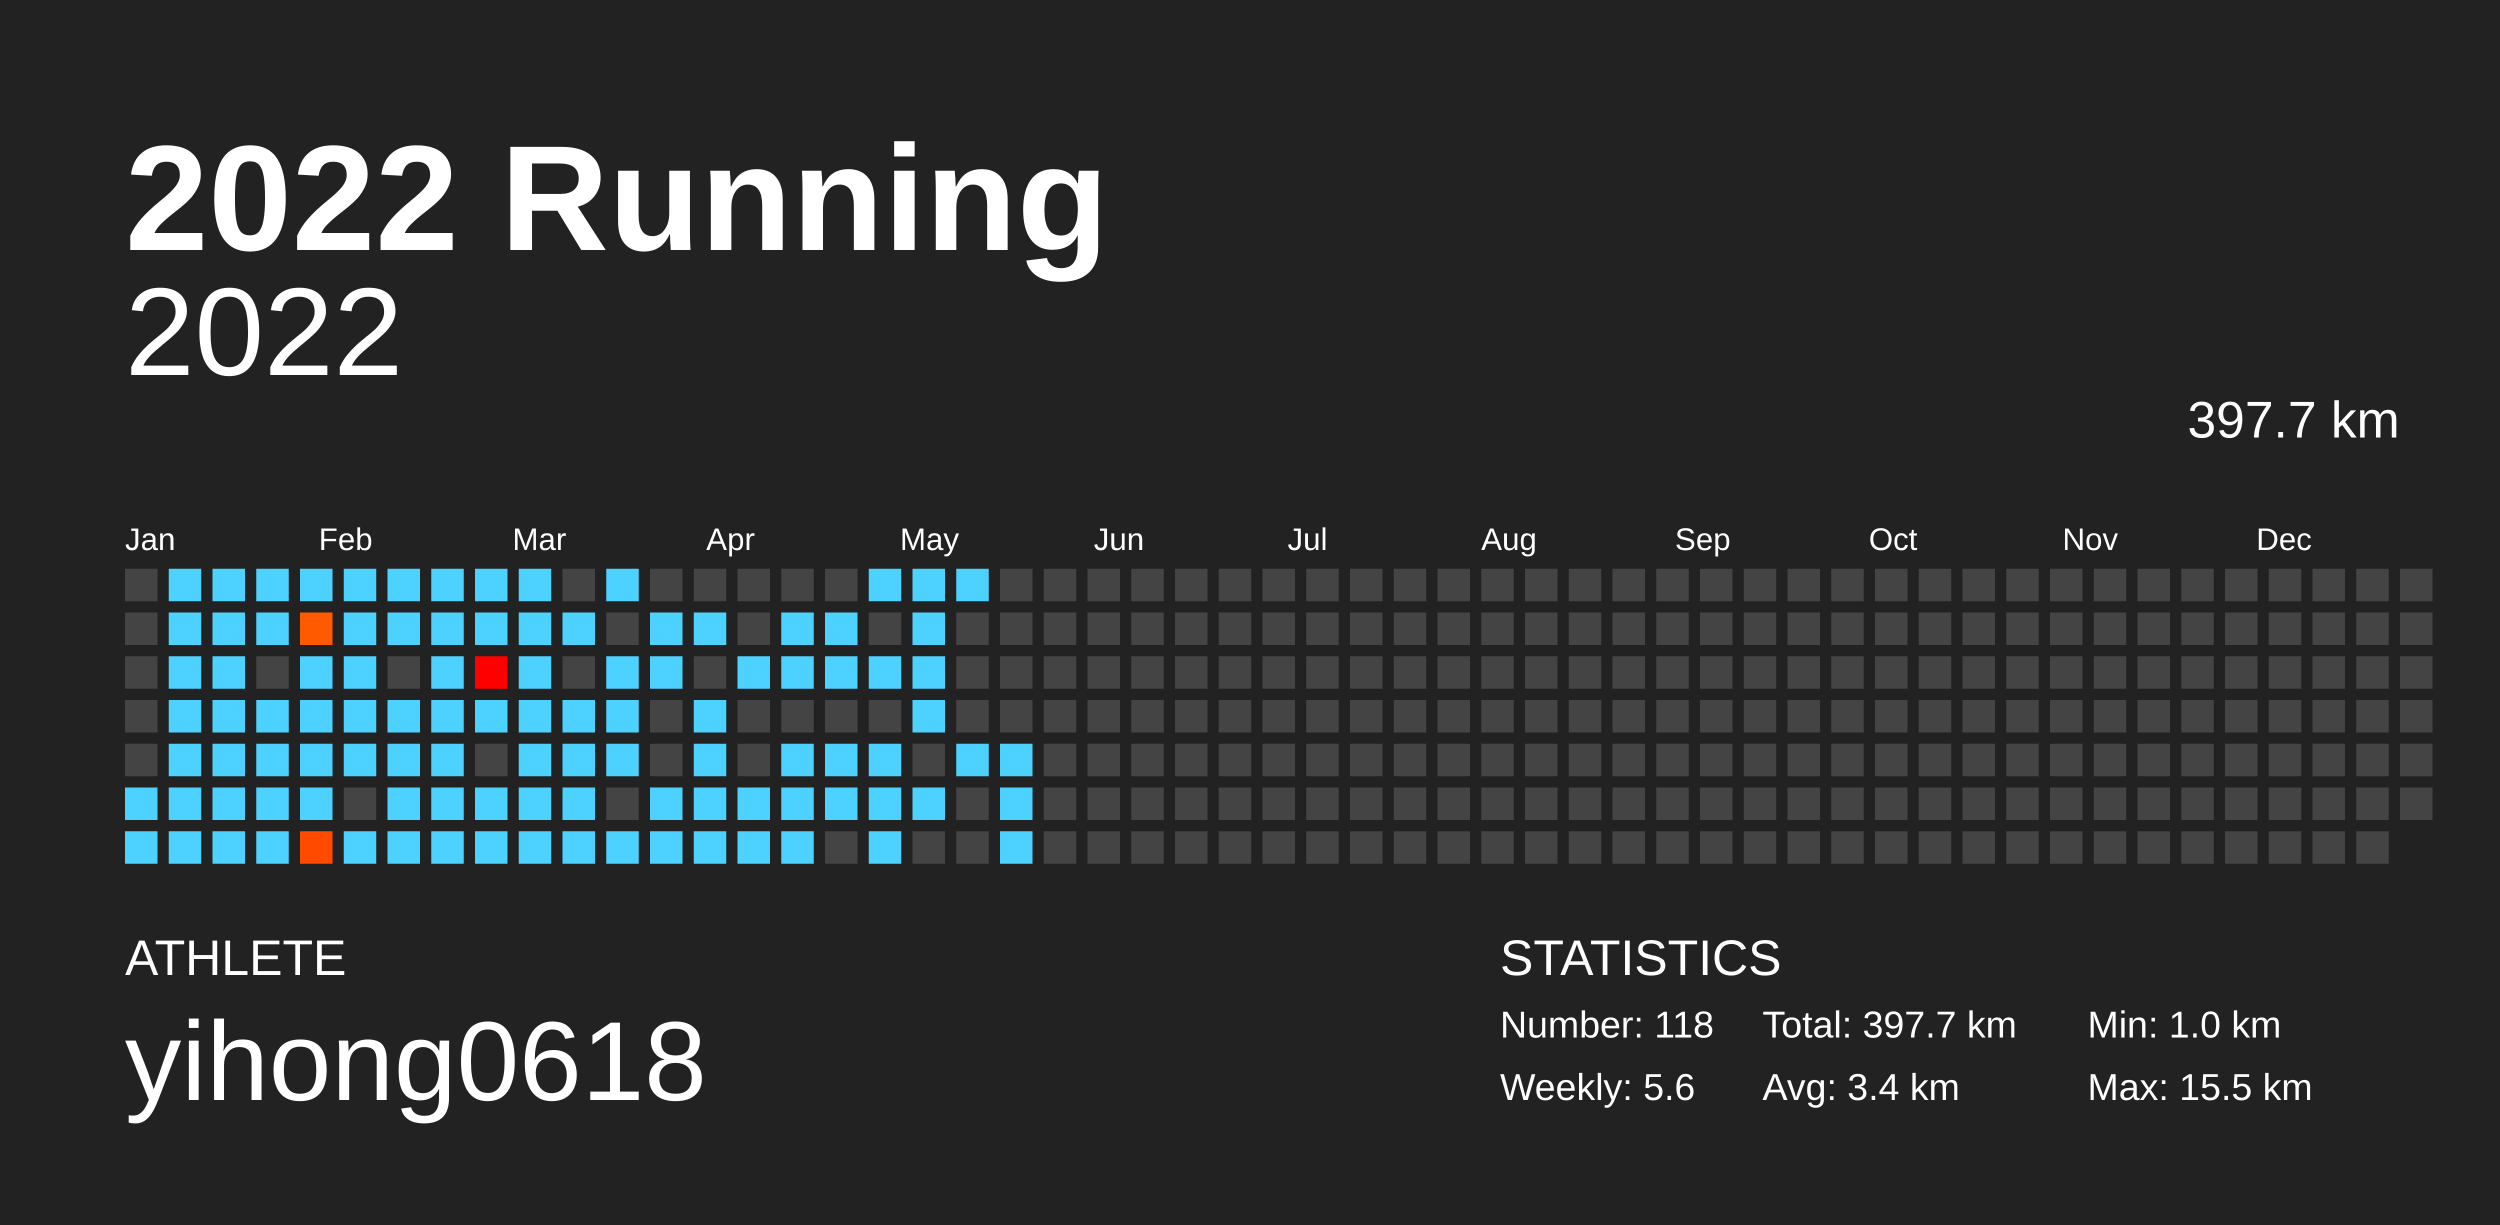
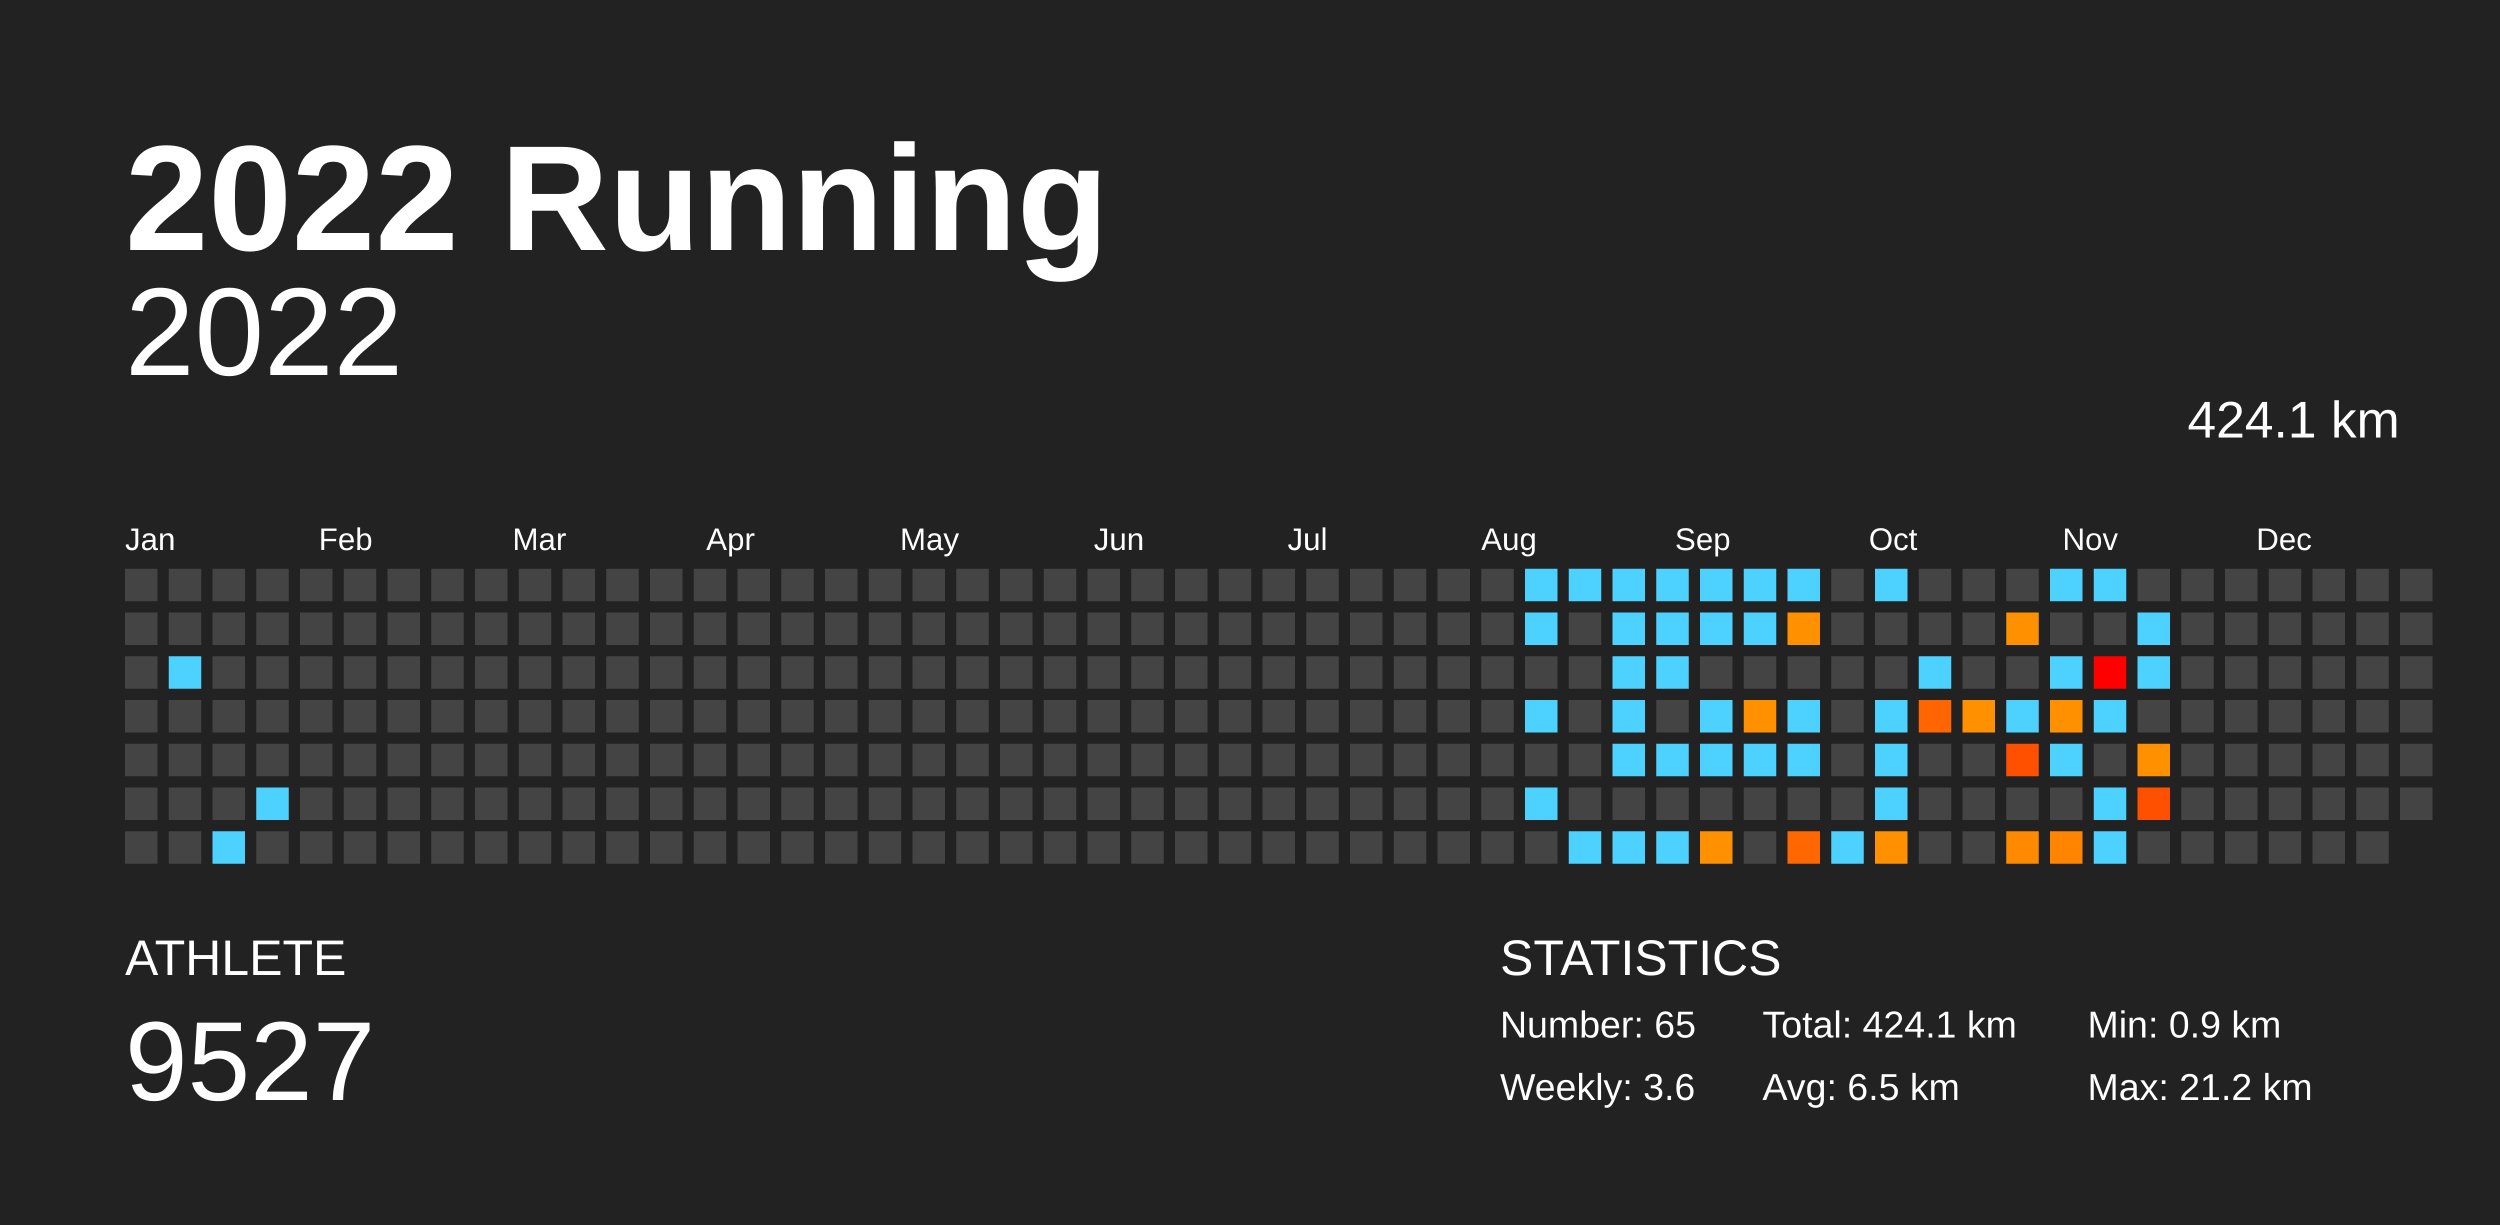
<svg xmlns="http://www.w3.org/2000/svg" baseProfile="full" height="98mm" version="1.1" viewBox="0,0,200,98" width="200mm">
  <defs />
  <rect fill="#222222" height="98" width="200" x="0" y="0" />
  <text fill="#FFFFFF" style="font-size:12px; font-family:Arial; font-weight:bold;" x="10" y="20">2022 Running</text>
  <text fill="#FFFFFF" style="font-size:4px; font-family:Arial" x="10" y="78">ATHLETE</text>
-   <text fill="#FFFFFF" style="font-size:9px; font-family:Arial" x="10" y="88">yihong0618</text>
+   <text fill="#FFFFFF" style="font-size:9px; font-family:Arial" x="10" y="88">9527</text>
  <text fill="#FFFFFF" style="font-size:4px; font-family:Arial" x="120" y="78">STATISTICS</text>
-   <text fill="#FFFFFF" style="font-size:3px; font-family:Arial" x="120" y="83">Number: 118</text>
-   <text fill="#FFFFFF" style="font-size:3px; font-family:Arial" x="120" y="88">Weekly: 5.6</text>
-   <text fill="#FFFFFF" style="font-size:3px; font-family:Arial" x="141" y="83">Total: 397.7 km</text>
-   <text fill="#FFFFFF" style="font-size:3px; font-family:Arial" x="141" y="88">Avg: 3.4 km</text>
-   <text fill="#FFFFFF" style="font-size:3px; font-family:Arial" x="167" y="83">Min: 1.0 km</text>
-   <text fill="#FFFFFF" style="font-size:3px; font-family:Arial" x="167" y="88">Max: 15.5 km</text>
+   <text fill="#FFFFFF" style="font-size:3px; font-family:Arial" x="120" y="83">Number: 65</text>
+   <text fill="#FFFFFF" style="font-size:3px; font-family:Arial" x="120" y="88">Weekly: 3.6</text>
+   <text fill="#FFFFFF" style="font-size:3px; font-family:Arial" x="141" y="83">Total: 424.1 km</text>
+   <text fill="#FFFFFF" style="font-size:3px; font-family:Arial" x="141" y="88">Avg: 6.5 km</text>
+   <text fill="#FFFFFF" style="font-size:3px; font-family:Arial" x="167" y="83">Min: 0.9 km</text>
+   <text fill="#FFFFFF" style="font-size:3px; font-family:Arial" x="167" y="88">Max: 21.2 km</text>
  <text alignment-baseline="hanging" fill="#FFFFFF" style="font-size:10.0px; font-family:Arial;" x="10" y="30">2022</text>
-   <text alignment-baseline="hanging" fill="#FFFFFF" style="font-size:4.125px; font-family:Arial;" x="175" y="35">397.7 km</text>
+   <text alignment-baseline="hanging" fill="#FFFFFF" style="font-size:4.125px; font-family:Arial;" x="175" y="35">424.1 km</text>
  <text fill="#FFFFFF" style="font-size:2.5px; font-family:Arial" x="10.0" y="44">Jan</text>
  <text fill="#FFFFFF" style="font-size:2.5px; font-family:Arial" x="25.5" y="44">Feb</text>
  <text fill="#FFFFFF" style="font-size:2.5px; font-family:Arial" x="41.0" y="44">Mar</text>
  <text fill="#FFFFFF" style="font-size:2.5px; font-family:Arial" x="56.5" y="44">Apr</text>
  <text fill="#FFFFFF" style="font-size:2.5px; font-family:Arial" x="72.0" y="44">May</text>
  <text fill="#FFFFFF" style="font-size:2.5px; font-family:Arial" x="87.5" y="44">Jun</text>
  <text fill="#FFFFFF" style="font-size:2.5px; font-family:Arial" x="103.0" y="44">Jul</text>
  <text fill="#FFFFFF" style="font-size:2.5px; font-family:Arial" x="118.5" y="44">Aug</text>
  <text fill="#FFFFFF" style="font-size:2.5px; font-family:Arial" x="134.0" y="44">Sep</text>
  <text fill="#FFFFFF" style="font-size:2.5px; font-family:Arial" x="149.5" y="44">Oct</text>
  <text fill="#FFFFFF" style="font-size:2.5px; font-family:Arial" x="165.0" y="44">Nov</text>
  <text fill="#FFFFFF" style="font-size:2.5px; font-family:Arial" x="180.5" y="44">Dec</text>
  <rect fill="#444444" height="2.6" width="2.6" x="10.0" y="45.5" />
  <rect fill="#444444" height="2.6" width="2.6" x="10.0" y="49.0" />
  <rect fill="#444444" height="2.6" width="2.6" x="10.0" y="52.5" />
  <rect fill="#444444" height="2.6" width="2.6" x="10.0" y="56.0" />
  <rect fill="#444444" height="2.6" width="2.6" x="10.0" y="59.5" />
-   <rect fill="#4dd2ff" height="2.6" width="2.6" x="10.0" y="63.0" />
-   <rect fill="#4dd2ff" height="2.6" width="2.6" x="10.0" y="66.5" />
-   <rect fill="#4dd2ff" height="2.6" width="2.6" x="13.5" y="45.5" />
-   <rect fill="#4dd2ff" height="2.6" width="2.6" x="13.5" y="49.0" />
+   <rect fill="#444444" height="2.6" width="2.6" x="10.0" y="63.0" />
+   <rect fill="#444444" height="2.6" width="2.6" x="10.0" y="66.5" />
+   <rect fill="#444444" height="2.6" width="2.6" x="13.5" y="45.5" />
+   <rect fill="#444444" height="2.6" width="2.6" x="13.5" y="49.0" />
  <rect fill="#4dd2ff" height="2.6" width="2.6" x="13.5" y="52.5" />
-   <rect fill="#4dd2ff" height="2.6" width="2.6" x="13.5" y="56.0" />
-   <rect fill="#4dd2ff" height="2.6" width="2.6" x="13.5" y="59.5" />
-   <rect fill="#4dd2ff" height="2.6" width="2.6" x="13.5" y="63.0" />
-   <rect fill="#4dd2ff" height="2.6" width="2.6" x="13.5" y="66.5" />
-   <rect fill="#4dd2ff" height="2.6" width="2.6" x="17.0" y="45.5" />
-   <rect fill="#4dd2ff" height="2.6" width="2.6" x="17.0" y="49.0" />
-   <rect fill="#4dd2ff" height="2.6" width="2.6" x="17.0" y="52.5" />
-   <rect fill="#4dd2ff" height="2.6" width="2.6" x="17.0" y="56.0" />
-   <rect fill="#4dd2ff" height="2.6" width="2.6" x="17.0" y="59.5" />
-   <rect fill="#4dd2ff" height="2.6" width="2.6" x="17.0" y="63.0" />
+   <rect fill="#444444" height="2.6" width="2.6" x="13.5" y="56.0" />
+   <rect fill="#444444" height="2.6" width="2.6" x="13.5" y="59.5" />
+   <rect fill="#444444" height="2.6" width="2.6" x="13.5" y="63.0" />
+   <rect fill="#444444" height="2.6" width="2.6" x="13.5" y="66.5" />
+   <rect fill="#444444" height="2.6" width="2.6" x="17.0" y="45.5" />
+   <rect fill="#444444" height="2.6" width="2.6" x="17.0" y="49.0" />
+   <rect fill="#444444" height="2.6" width="2.6" x="17.0" y="52.5" />
+   <rect fill="#444444" height="2.6" width="2.6" x="17.0" y="56.0" />
+   <rect fill="#444444" height="2.6" width="2.6" x="17.0" y="59.5" />
+   <rect fill="#444444" height="2.6" width="2.6" x="17.0" y="63.0" />
  <rect fill="#4dd2ff" height="2.6" width="2.6" x="17.0" y="66.5" />
-   <rect fill="#4dd2ff" height="2.6" width="2.6" x="20.5" y="45.5" />
-   <rect fill="#4dd2ff" height="2.6" width="2.6" x="20.5" y="49.0" />
+   <rect fill="#444444" height="2.6" width="2.6" x="20.5" y="45.5" />
+   <rect fill="#444444" height="2.6" width="2.6" x="20.5" y="49.0" />
  <rect fill="#444444" height="2.6" width="2.6" x="20.5" y="52.5" />
-   <rect fill="#4dd2ff" height="2.6" width="2.6" x="20.5" y="56.0" />
-   <rect fill="#4dd2ff" height="2.6" width="2.6" x="20.5" y="59.5" />
+   <rect fill="#444444" height="2.6" width="2.6" x="20.5" y="56.0" />
+   <rect fill="#444444" height="2.6" width="2.6" x="20.5" y="59.5" />
  <rect fill="#4dd2ff" height="2.6" width="2.6" x="20.5" y="63.0" />
-   <rect fill="#4dd2ff" height="2.6" width="2.6" x="20.5" y="66.5" />
-   <rect fill="#4dd2ff" height="2.6" width="2.6" x="24.0" y="45.5" />
-   <rect fill="#ff5a00" height="2.6" width="2.6" x="24.0" y="49.0" />
-   <rect fill="#4dd2ff" height="2.6" width="2.6" x="24.0" y="52.5" />
-   <rect fill="#4dd2ff" height="2.6" width="2.6" x="24.0" y="56.0" />
-   <rect fill="#4dd2ff" height="2.6" width="2.6" x="24.0" y="59.5" />
-   <rect fill="#4dd2ff" height="2.6" width="2.6" x="24.0" y="63.0" />
-   <rect fill="#ff4a00" height="2.6" width="2.6" x="24.0" y="66.5" />
-   <rect fill="#4dd2ff" height="2.6" width="2.6" x="27.5" y="45.5" />
-   <rect fill="#4dd2ff" height="2.6" width="2.6" x="27.5" y="49.0" />
-   <rect fill="#4dd2ff" height="2.6" width="2.6" x="27.5" y="52.5" />
-   <rect fill="#4dd2ff" height="2.6" width="2.6" x="27.5" y="56.0" />
-   <rect fill="#4dd2ff" height="2.6" width="2.6" x="27.5" y="59.5" />
+   <rect fill="#444444" height="2.6" width="2.6" x="20.5" y="66.5" />
+   <rect fill="#444444" height="2.6" width="2.6" x="24.0" y="45.5" />
+   <rect fill="#444444" height="2.6" width="2.6" x="24.0" y="49.0" />
+   <rect fill="#444444" height="2.6" width="2.6" x="24.0" y="52.5" />
+   <rect fill="#444444" height="2.6" width="2.6" x="24.0" y="56.0" />
+   <rect fill="#444444" height="2.6" width="2.6" x="24.0" y="59.5" />
+   <rect fill="#444444" height="2.6" width="2.6" x="24.0" y="63.0" />
+   <rect fill="#444444" height="2.6" width="2.6" x="24.0" y="66.5" />
+   <rect fill="#444444" height="2.6" width="2.6" x="27.5" y="45.5" />
+   <rect fill="#444444" height="2.6" width="2.6" x="27.5" y="49.0" />
+   <rect fill="#444444" height="2.6" width="2.6" x="27.5" y="52.5" />
+   <rect fill="#444444" height="2.6" width="2.6" x="27.5" y="56.0" />
+   <rect fill="#444444" height="2.6" width="2.6" x="27.5" y="59.5" />
  <rect fill="#444444" height="2.6" width="2.6" x="27.5" y="63.0" />
-   <rect fill="#4dd2ff" height="2.6" width="2.6" x="27.5" y="66.5" />
-   <rect fill="#4dd2ff" height="2.6" width="2.6" x="31.0" y="45.5" />
-   <rect fill="#4dd2ff" height="2.6" width="2.6" x="31.0" y="49.0" />
+   <rect fill="#444444" height="2.6" width="2.6" x="27.5" y="66.5" />
+   <rect fill="#444444" height="2.6" width="2.6" x="31.0" y="45.5" />
+   <rect fill="#444444" height="2.6" width="2.6" x="31.0" y="49.0" />
  <rect fill="#444444" height="2.6" width="2.6" x="31.0" y="52.5" />
-   <rect fill="#4dd2ff" height="2.6" width="2.6" x="31.0" y="56.0" />
-   <rect fill="#4dd2ff" height="2.6" width="2.6" x="31.0" y="59.5" />
-   <rect fill="#4dd2ff" height="2.6" width="2.6" x="31.0" y="63.0" />
-   <rect fill="#4dd2ff" height="2.6" width="2.6" x="31.0" y="66.5" />
-   <rect fill="#4dd2ff" height="2.6" width="2.6" x="34.5" y="45.5" />
-   <rect fill="#4dd2ff" height="2.6" width="2.6" x="34.5" y="49.0" />
-   <rect fill="#4dd2ff" height="2.6" width="2.6" x="34.5" y="52.5" />
-   <rect fill="#4dd2ff" height="2.6" width="2.6" x="34.5" y="56.0" />
-   <rect fill="#4dd2ff" height="2.6" width="2.6" x="34.5" y="59.5" />
-   <rect fill="#4dd2ff" height="2.6" width="2.6" x="34.5" y="63.0" />
-   <rect fill="#4dd2ff" height="2.6" width="2.6" x="34.5" y="66.5" />
-   <rect fill="#4dd2ff" height="2.6" width="2.6" x="38.0" y="45.5" />
-   <rect fill="#4dd2ff" height="2.6" width="2.6" x="38.0" y="49.0" />
-   <rect fill="#ff0000" height="2.6" width="2.6" x="38.0" y="52.5" />
-   <rect fill="#4dd2ff" height="2.6" width="2.6" x="38.0" y="56.0" />
+   <rect fill="#444444" height="2.6" width="2.6" x="31.0" y="56.0" />
+   <rect fill="#444444" height="2.6" width="2.6" x="31.0" y="59.5" />
+   <rect fill="#444444" height="2.6" width="2.6" x="31.0" y="63.0" />
+   <rect fill="#444444" height="2.6" width="2.6" x="31.0" y="66.5" />
+   <rect fill="#444444" height="2.6" width="2.6" x="34.5" y="45.5" />
+   <rect fill="#444444" height="2.6" width="2.6" x="34.5" y="49.0" />
+   <rect fill="#444444" height="2.6" width="2.6" x="34.5" y="52.5" />
+   <rect fill="#444444" height="2.6" width="2.6" x="34.5" y="56.0" />
+   <rect fill="#444444" height="2.6" width="2.6" x="34.5" y="59.5" />
+   <rect fill="#444444" height="2.6" width="2.6" x="34.5" y="63.0" />
+   <rect fill="#444444" height="2.6" width="2.6" x="34.5" y="66.5" />
+   <rect fill="#444444" height="2.6" width="2.6" x="38.0" y="45.5" />
+   <rect fill="#444444" height="2.6" width="2.6" x="38.0" y="49.0" />
+   <rect fill="#444444" height="2.6" width="2.6" x="38.0" y="52.5" />
+   <rect fill="#444444" height="2.6" width="2.6" x="38.0" y="56.0" />
  <rect fill="#444444" height="2.6" width="2.6" x="38.0" y="59.5" />
-   <rect fill="#4dd2ff" height="2.6" width="2.6" x="38.0" y="63.0" />
-   <rect fill="#4dd2ff" height="2.6" width="2.6" x="38.0" y="66.5" />
-   <rect fill="#4dd2ff" height="2.6" width="2.6" x="41.5" y="45.5" />
-   <rect fill="#4dd2ff" height="2.6" width="2.6" x="41.5" y="49.0" />
-   <rect fill="#4dd2ff" height="2.6" width="2.6" x="41.5" y="52.5" />
-   <rect fill="#4dd2ff" height="2.6" width="2.6" x="41.5" y="56.0" />
-   <rect fill="#4dd2ff" height="2.6" width="2.6" x="41.5" y="59.5" />
-   <rect fill="#4dd2ff" height="2.6" width="2.6" x="41.5" y="63.0" />
-   <rect fill="#4dd2ff" height="2.6" width="2.6" x="41.5" y="66.5" />
+   <rect fill="#444444" height="2.6" width="2.6" x="38.0" y="63.0" />
+   <rect fill="#444444" height="2.6" width="2.6" x="38.0" y="66.5" />
+   <rect fill="#444444" height="2.6" width="2.6" x="41.5" y="45.5" />
+   <rect fill="#444444" height="2.6" width="2.6" x="41.5" y="49.0" />
+   <rect fill="#444444" height="2.6" width="2.6" x="41.5" y="52.5" />
+   <rect fill="#444444" height="2.6" width="2.6" x="41.5" y="56.0" />
+   <rect fill="#444444" height="2.6" width="2.6" x="41.5" y="59.5" />
+   <rect fill="#444444" height="2.6" width="2.6" x="41.5" y="63.0" />
+   <rect fill="#444444" height="2.6" width="2.6" x="41.5" y="66.5" />
  <rect fill="#444444" height="2.6" width="2.6" x="45.0" y="45.5" />
-   <rect fill="#4dd2ff" height="2.6" width="2.6" x="45.0" y="49.0" />
+   <rect fill="#444444" height="2.6" width="2.6" x="45.0" y="49.0" />
  <rect fill="#444444" height="2.6" width="2.6" x="45.0" y="52.5" />
-   <rect fill="#4dd2ff" height="2.6" width="2.6" x="45.0" y="56.0" />
-   <rect fill="#4dd2ff" height="2.6" width="2.6" x="45.0" y="59.5" />
-   <rect fill="#4dd2ff" height="2.6" width="2.6" x="45.0" y="63.0" />
-   <rect fill="#4dd2ff" height="2.6" width="2.6" x="45.0" y="66.5" />
-   <rect fill="#4dd2ff" height="2.6" width="2.6" x="48.5" y="45.5" />
+   <rect fill="#444444" height="2.6" width="2.6" x="45.0" y="56.0" />
+   <rect fill="#444444" height="2.6" width="2.6" x="45.0" y="59.5" />
+   <rect fill="#444444" height="2.6" width="2.6" x="45.0" y="63.0" />
+   <rect fill="#444444" height="2.6" width="2.6" x="45.0" y="66.5" />
+   <rect fill="#444444" height="2.6" width="2.6" x="48.5" y="45.5" />
  <rect fill="#444444" height="2.6" width="2.6" x="48.5" y="49.0" />
-   <rect fill="#4dd2ff" height="2.6" width="2.6" x="48.5" y="52.5" />
-   <rect fill="#4dd2ff" height="2.6" width="2.6" x="48.5" y="56.0" />
-   <rect fill="#4dd2ff" height="2.6" width="2.6" x="48.5" y="59.5" />
+   <rect fill="#444444" height="2.6" width="2.6" x="48.5" y="52.5" />
+   <rect fill="#444444" height="2.6" width="2.6" x="48.5" y="56.0" />
+   <rect fill="#444444" height="2.6" width="2.6" x="48.5" y="59.5" />
  <rect fill="#444444" height="2.6" width="2.6" x="48.5" y="63.0" />
-   <rect fill="#4dd2ff" height="2.6" width="2.6" x="48.5" y="66.5" />
+   <rect fill="#444444" height="2.6" width="2.6" x="48.5" y="66.5" />
  <rect fill="#444444" height="2.6" width="2.6" x="52.0" y="45.5" />
-   <rect fill="#4dd2ff" height="2.6" width="2.6" x="52.0" y="49.0" />
-   <rect fill="#4dd2ff" height="2.6" width="2.6" x="52.0" y="52.5" />
+   <rect fill="#444444" height="2.6" width="2.6" x="52.0" y="49.0" />
+   <rect fill="#444444" height="2.6" width="2.6" x="52.0" y="52.5" />
  <rect fill="#444444" height="2.6" width="2.6" x="52.0" y="56.0" />
  <rect fill="#444444" height="2.6" width="2.6" x="52.0" y="59.5" />
-   <rect fill="#4dd2ff" height="2.6" width="2.6" x="52.0" y="63.0" />
-   <rect fill="#4dd2ff" height="2.6" width="2.6" x="52.0" y="66.5" />
+   <rect fill="#444444" height="2.6" width="2.6" x="52.0" y="63.0" />
+   <rect fill="#444444" height="2.6" width="2.6" x="52.0" y="66.5" />
  <rect fill="#444444" height="2.6" width="2.6" x="55.5" y="45.5" />
-   <rect fill="#4dd2ff" height="2.6" width="2.6" x="55.5" y="49.0" />
+   <rect fill="#444444" height="2.6" width="2.6" x="55.5" y="49.0" />
  <rect fill="#444444" height="2.6" width="2.6" x="55.5" y="52.5" />
-   <rect fill="#4dd2ff" height="2.6" width="2.6" x="55.5" y="56.0" />
-   <rect fill="#4dd2ff" height="2.6" width="2.6" x="55.5" y="59.5" />
-   <rect fill="#4dd2ff" height="2.6" width="2.6" x="55.5" y="63.0" />
-   <rect fill="#4dd2ff" height="2.6" width="2.6" x="55.5" y="66.5" />
+   <rect fill="#444444" height="2.6" width="2.6" x="55.5" y="56.0" />
+   <rect fill="#444444" height="2.6" width="2.6" x="55.5" y="59.5" />
+   <rect fill="#444444" height="2.6" width="2.6" x="55.5" y="63.0" />
+   <rect fill="#444444" height="2.6" width="2.6" x="55.5" y="66.5" />
  <rect fill="#444444" height="2.6" width="2.6" x="59.0" y="45.5" />
  <rect fill="#444444" height="2.6" width="2.6" x="59.0" y="49.0" />
-   <rect fill="#4dd2ff" height="2.6" width="2.6" x="59.0" y="52.5" />
+   <rect fill="#444444" height="2.6" width="2.6" x="59.0" y="52.5" />
  <rect fill="#444444" height="2.6" width="2.6" x="59.0" y="56.0" />
  <rect fill="#444444" height="2.6" width="2.6" x="59.0" y="59.5" />
-   <rect fill="#4dd2ff" height="2.6" width="2.6" x="59.0" y="63.0" />
-   <rect fill="#4dd2ff" height="2.6" width="2.6" x="59.0" y="66.5" />
+   <rect fill="#444444" height="2.6" width="2.6" x="59.0" y="63.0" />
+   <rect fill="#444444" height="2.6" width="2.6" x="59.0" y="66.5" />
  <rect fill="#444444" height="2.6" width="2.6" x="62.5" y="45.5" />
-   <rect fill="#4dd2ff" height="2.6" width="2.6" x="62.5" y="49.0" />
-   <rect fill="#4dd2ff" height="2.6" width="2.6" x="62.5" y="52.5" />
+   <rect fill="#444444" height="2.6" width="2.6" x="62.5" y="49.0" />
+   <rect fill="#444444" height="2.6" width="2.6" x="62.5" y="52.5" />
  <rect fill="#444444" height="2.6" width="2.6" x="62.5" y="56.0" />
-   <rect fill="#4dd2ff" height="2.6" width="2.6" x="62.5" y="59.5" />
-   <rect fill="#4dd2ff" height="2.6" width="2.6" x="62.5" y="63.0" />
-   <rect fill="#4dd2ff" height="2.6" width="2.6" x="62.5" y="66.5" />
+   <rect fill="#444444" height="2.6" width="2.6" x="62.5" y="59.5" />
+   <rect fill="#444444" height="2.6" width="2.6" x="62.5" y="63.0" />
+   <rect fill="#444444" height="2.6" width="2.6" x="62.5" y="66.5" />
  <rect fill="#444444" height="2.6" width="2.6" x="66.0" y="45.5" />
-   <rect fill="#4dd2ff" height="2.6" width="2.6" x="66.0" y="49.0" />
-   <rect fill="#4dd2ff" height="2.6" width="2.6" x="66.0" y="52.5" />
+   <rect fill="#444444" height="2.6" width="2.6" x="66.0" y="49.0" />
+   <rect fill="#444444" height="2.6" width="2.6" x="66.0" y="52.5" />
  <rect fill="#444444" height="2.6" width="2.6" x="66.0" y="56.0" />
-   <rect fill="#4dd2ff" height="2.6" width="2.6" x="66.0" y="59.5" />
-   <rect fill="#4dd2ff" height="2.6" width="2.6" x="66.0" y="63.0" />
+   <rect fill="#444444" height="2.6" width="2.6" x="66.0" y="59.5" />
+   <rect fill="#444444" height="2.6" width="2.6" x="66.0" y="63.0" />
  <rect fill="#444444" height="2.6" width="2.6" x="66.0" y="66.5" />
-   <rect fill="#4dd2ff" height="2.6" width="2.6" x="69.5" y="45.5" />
+   <rect fill="#444444" height="2.6" width="2.6" x="69.5" y="45.5" />
  <rect fill="#444444" height="2.6" width="2.6" x="69.5" y="49.0" />
-   <rect fill="#4dd2ff" height="2.6" width="2.6" x="69.5" y="52.5" />
+   <rect fill="#444444" height="2.6" width="2.6" x="69.5" y="52.5" />
  <rect fill="#444444" height="2.6" width="2.6" x="69.5" y="56.0" />
-   <rect fill="#4dd2ff" height="2.6" width="2.6" x="69.5" y="59.5" />
-   <rect fill="#4dd2ff" height="2.6" width="2.6" x="69.5" y="63.0" />
-   <rect fill="#4dd2ff" height="2.6" width="2.6" x="69.5" y="66.5" />
-   <rect fill="#4dd2ff" height="2.6" width="2.6" x="73.0" y="45.5" />
-   <rect fill="#4dd2ff" height="2.6" width="2.6" x="73.0" y="49.0" />
-   <rect fill="#4dd2ff" height="2.6" width="2.6" x="73.0" y="52.5" />
-   <rect fill="#4dd2ff" height="2.6" width="2.6" x="73.0" y="56.0" />
+   <rect fill="#444444" height="2.6" width="2.6" x="69.5" y="59.5" />
+   <rect fill="#444444" height="2.6" width="2.6" x="69.5" y="63.0" />
+   <rect fill="#444444" height="2.6" width="2.6" x="69.5" y="66.5" />
+   <rect fill="#444444" height="2.6" width="2.6" x="73.0" y="45.5" />
+   <rect fill="#444444" height="2.6" width="2.6" x="73.0" y="49.0" />
+   <rect fill="#444444" height="2.6" width="2.6" x="73.0" y="52.5" />
+   <rect fill="#444444" height="2.6" width="2.6" x="73.0" y="56.0" />
  <rect fill="#444444" height="2.6" width="2.6" x="73.0" y="59.5" />
-   <rect fill="#4dd2ff" height="2.6" width="2.6" x="73.0" y="63.0" />
+   <rect fill="#444444" height="2.6" width="2.6" x="73.0" y="63.0" />
  <rect fill="#444444" height="2.6" width="2.6" x="73.0" y="66.5" />
-   <rect fill="#4dd2ff" height="2.6" width="2.6" x="76.5" y="45.5" />
+   <rect fill="#444444" height="2.6" width="2.6" x="76.5" y="45.5" />
  <rect fill="#444444" height="2.6" width="2.6" x="76.5" y="49.0" />
  <rect fill="#444444" height="2.6" width="2.6" x="76.5" y="52.5" />
  <rect fill="#444444" height="2.6" width="2.6" x="76.5" y="56.0" />
-   <rect fill="#4dd2ff" height="2.6" width="2.6" x="76.5" y="59.5" />
+   <rect fill="#444444" height="2.6" width="2.6" x="76.5" y="59.5" />
  <rect fill="#444444" height="2.6" width="2.6" x="76.5" y="63.0" />
  <rect fill="#444444" height="2.6" width="2.6" x="76.5" y="66.5" />
  <rect fill="#444444" height="2.6" width="2.6" x="80.0" y="45.5" />
  <rect fill="#444444" height="2.6" width="2.6" x="80.0" y="49.0" />
  <rect fill="#444444" height="2.6" width="2.6" x="80.0" y="52.5" />
  <rect fill="#444444" height="2.6" width="2.6" x="80.0" y="56.0" />
-   <rect fill="#4dd2ff" height="2.6" width="2.6" x="80.0" y="59.5" />
-   <rect fill="#4dd2ff" height="2.6" width="2.6" x="80.0" y="63.0" />
-   <rect fill="#4dd2ff" height="2.6" width="2.6" x="80.0" y="66.5" />
+   <rect fill="#444444" height="2.6" width="2.6" x="80.0" y="59.5" />
+   <rect fill="#444444" height="2.6" width="2.6" x="80.0" y="63.0" />
+   <rect fill="#444444" height="2.6" width="2.6" x="80.0" y="66.5" />
  <rect fill="#444444" height="2.6" width="2.6" x="83.5" y="45.5" />
  <rect fill="#444444" height="2.6" width="2.6" x="83.5" y="49.0" />
  <rect fill="#444444" height="2.6" width="2.6" x="83.5" y="52.5" />
  <rect fill="#444444" height="2.6" width="2.6" x="83.5" y="56.0" />
  <rect fill="#444444" height="2.6" width="2.6" x="83.5" y="59.5" />
  <rect fill="#444444" height="2.6" width="2.6" x="83.5" y="63.0" />
  <rect fill="#444444" height="2.6" width="2.6" x="83.5" y="66.5" />
  <rect fill="#444444" height="2.6" width="2.6" x="87.0" y="45.5" />
  <rect fill="#444444" height="2.6" width="2.6" x="87.0" y="49.0" />
  <rect fill="#444444" height="2.6" width="2.6" x="87.0" y="52.5" />
  <rect fill="#444444" height="2.6" width="2.6" x="87.0" y="56.0" />
  <rect fill="#444444" height="2.6" width="2.6" x="87.0" y="59.5" />
  <rect fill="#444444" height="2.6" width="2.6" x="87.0" y="63.0" />
  <rect fill="#444444" height="2.6" width="2.6" x="87.0" y="66.5" />
  <rect fill="#444444" height="2.6" width="2.6" x="90.5" y="45.5" />
  <rect fill="#444444" height="2.6" width="2.6" x="90.5" y="49.0" />
  <rect fill="#444444" height="2.6" width="2.6" x="90.5" y="52.5" />
  <rect fill="#444444" height="2.6" width="2.6" x="90.5" y="56.0" />
  <rect fill="#444444" height="2.6" width="2.6" x="90.5" y="59.5" />
  <rect fill="#444444" height="2.6" width="2.6" x="90.5" y="63.0" />
  <rect fill="#444444" height="2.6" width="2.6" x="90.5" y="66.5" />
  <rect fill="#444444" height="2.6" width="2.6" x="94.0" y="45.5" />
  <rect fill="#444444" height="2.6" width="2.6" x="94.0" y="49.0" />
  <rect fill="#444444" height="2.6" width="2.6" x="94.0" y="52.5" />
  <rect fill="#444444" height="2.6" width="2.6" x="94.0" y="56.0" />
  <rect fill="#444444" height="2.6" width="2.6" x="94.0" y="59.5" />
  <rect fill="#444444" height="2.6" width="2.6" x="94.0" y="63.0" />
  <rect fill="#444444" height="2.6" width="2.6" x="94.0" y="66.5" />
  <rect fill="#444444" height="2.6" width="2.6" x="97.5" y="45.5" />
  <rect fill="#444444" height="2.6" width="2.6" x="97.5" y="49.0" />
  <rect fill="#444444" height="2.6" width="2.6" x="97.5" y="52.5" />
  <rect fill="#444444" height="2.6" width="2.6" x="97.5" y="56.0" />
  <rect fill="#444444" height="2.6" width="2.6" x="97.5" y="59.5" />
  <rect fill="#444444" height="2.6" width="2.6" x="97.5" y="63.0" />
  <rect fill="#444444" height="2.6" width="2.6" x="97.5" y="66.5" />
  <rect fill="#444444" height="2.6" width="2.6" x="101.0" y="45.5" />
  <rect fill="#444444" height="2.6" width="2.6" x="101.0" y="49.0" />
  <rect fill="#444444" height="2.6" width="2.6" x="101.0" y="52.5" />
  <rect fill="#444444" height="2.6" width="2.6" x="101.0" y="56.0" />
  <rect fill="#444444" height="2.6" width="2.6" x="101.0" y="59.5" />
  <rect fill="#444444" height="2.6" width="2.6" x="101.0" y="63.0" />
  <rect fill="#444444" height="2.6" width="2.6" x="101.0" y="66.5" />
  <rect fill="#444444" height="2.6" width="2.6" x="104.5" y="45.5" />
  <rect fill="#444444" height="2.6" width="2.6" x="104.5" y="49.0" />
  <rect fill="#444444" height="2.6" width="2.6" x="104.5" y="52.5" />
  <rect fill="#444444" height="2.6" width="2.6" x="104.5" y="56.0" />
  <rect fill="#444444" height="2.6" width="2.6" x="104.5" y="59.5" />
  <rect fill="#444444" height="2.6" width="2.6" x="104.5" y="63.0" />
  <rect fill="#444444" height="2.6" width="2.6" x="104.5" y="66.5" />
  <rect fill="#444444" height="2.6" width="2.6" x="108.0" y="45.5" />
  <rect fill="#444444" height="2.6" width="2.6" x="108.0" y="49.0" />
  <rect fill="#444444" height="2.6" width="2.6" x="108.0" y="52.5" />
  <rect fill="#444444" height="2.6" width="2.6" x="108.0" y="56.0" />
  <rect fill="#444444" height="2.6" width="2.6" x="108.0" y="59.5" />
  <rect fill="#444444" height="2.6" width="2.6" x="108.0" y="63.0" />
  <rect fill="#444444" height="2.6" width="2.6" x="108.0" y="66.5" />
  <rect fill="#444444" height="2.6" width="2.6" x="111.5" y="45.5" />
  <rect fill="#444444" height="2.6" width="2.6" x="111.5" y="49.0" />
  <rect fill="#444444" height="2.6" width="2.6" x="111.5" y="52.5" />
  <rect fill="#444444" height="2.6" width="2.6" x="111.5" y="56.0" />
  <rect fill="#444444" height="2.6" width="2.6" x="111.5" y="59.5" />
  <rect fill="#444444" height="2.6" width="2.6" x="111.5" y="63.0" />
  <rect fill="#444444" height="2.6" width="2.6" x="111.5" y="66.5" />
  <rect fill="#444444" height="2.6" width="2.6" x="115.0" y="45.5" />
  <rect fill="#444444" height="2.6" width="2.6" x="115.0" y="49.0" />
  <rect fill="#444444" height="2.6" width="2.6" x="115.0" y="52.5" />
  <rect fill="#444444" height="2.6" width="2.6" x="115.0" y="56.0" />
  <rect fill="#444444" height="2.6" width="2.6" x="115.0" y="59.5" />
  <rect fill="#444444" height="2.6" width="2.6" x="115.0" y="63.0" />
  <rect fill="#444444" height="2.6" width="2.6" x="115.0" y="66.5" />
  <rect fill="#444444" height="2.6" width="2.6" x="118.5" y="45.5" />
  <rect fill="#444444" height="2.6" width="2.6" x="118.5" y="49.0" />
  <rect fill="#444444" height="2.6" width="2.6" x="118.5" y="52.5" />
  <rect fill="#444444" height="2.6" width="2.6" x="118.5" y="56.0" />
  <rect fill="#444444" height="2.6" width="2.6" x="118.5" y="59.5" />
  <rect fill="#444444" height="2.6" width="2.6" x="118.5" y="63.0" />
  <rect fill="#444444" height="2.6" width="2.6" x="118.5" y="66.5" />
-   <rect fill="#444444" height="2.6" width="2.6" x="122.0" y="45.5" />
-   <rect fill="#444444" height="2.6" width="2.6" x="122.0" y="49.0" />
+   <rect fill="#4dd2ff" height="2.6" width="2.6" x="122.0" y="45.5" />
+   <rect fill="#4dd2ff" height="2.6" width="2.6" x="122.0" y="49.0" />
  <rect fill="#444444" height="2.6" width="2.6" x="122.0" y="52.5" />
-   <rect fill="#444444" height="2.6" width="2.6" x="122.0" y="56.0" />
+   <rect fill="#4dd2ff" height="2.6" width="2.6" x="122.0" y="56.0" />
  <rect fill="#444444" height="2.6" width="2.6" x="122.0" y="59.5" />
-   <rect fill="#444444" height="2.6" width="2.6" x="122.0" y="63.0" />
+   <rect fill="#4dd2ff" height="2.6" width="2.6" x="122.0" y="63.0" />
  <rect fill="#444444" height="2.6" width="2.6" x="122.0" y="66.5" />
-   <rect fill="#444444" height="2.6" width="2.6" x="125.5" y="45.5" />
+   <rect fill="#4dd2ff" height="2.6" width="2.6" x="125.5" y="45.5" />
  <rect fill="#444444" height="2.6" width="2.6" x="125.5" y="49.0" />
  <rect fill="#444444" height="2.6" width="2.6" x="125.5" y="52.5" />
  <rect fill="#444444" height="2.6" width="2.6" x="125.5" y="56.0" />
  <rect fill="#444444" height="2.6" width="2.6" x="125.5" y="59.5" />
  <rect fill="#444444" height="2.6" width="2.6" x="125.5" y="63.0" />
-   <rect fill="#444444" height="2.6" width="2.6" x="125.5" y="66.5" />
-   <rect fill="#444444" height="2.6" width="2.6" x="129.0" y="45.5" />
-   <rect fill="#444444" height="2.6" width="2.6" x="129.0" y="49.0" />
-   <rect fill="#444444" height="2.6" width="2.6" x="129.0" y="52.5" />
-   <rect fill="#444444" height="2.6" width="2.6" x="129.0" y="56.0" />
-   <rect fill="#444444" height="2.6" width="2.6" x="129.0" y="59.5" />
+   <rect fill="#4dd2ff" height="2.6" width="2.6" x="125.5" y="66.5" />
+   <rect fill="#4dd2ff" height="2.6" width="2.6" x="129.0" y="45.5" />
+   <rect fill="#4dd2ff" height="2.6" width="2.6" x="129.0" y="49.0" />
+   <rect fill="#4dd2ff" height="2.6" width="2.6" x="129.0" y="52.5" />
+   <rect fill="#4dd2ff" height="2.6" width="2.6" x="129.0" y="56.0" />
+   <rect fill="#4dd2ff" height="2.6" width="2.6" x="129.0" y="59.5" />
  <rect fill="#444444" height="2.6" width="2.6" x="129.0" y="63.0" />
-   <rect fill="#444444" height="2.6" width="2.6" x="129.0" y="66.5" />
-   <rect fill="#444444" height="2.6" width="2.6" x="132.5" y="45.5" />
-   <rect fill="#444444" height="2.6" width="2.6" x="132.5" y="49.0" />
-   <rect fill="#444444" height="2.6" width="2.6" x="132.5" y="52.5" />
+   <rect fill="#4dd2ff" height="2.6" width="2.6" x="129.0" y="66.5" />
+   <rect fill="#4dd2ff" height="2.6" width="2.6" x="132.5" y="45.5" />
+   <rect fill="#4dd2ff" height="2.6" width="2.6" x="132.5" y="49.0" />
+   <rect fill="#4dd2ff" height="2.6" width="2.6" x="132.5" y="52.5" />
  <rect fill="#444444" height="2.6" width="2.6" x="132.5" y="56.0" />
-   <rect fill="#444444" height="2.6" width="2.6" x="132.5" y="59.5" />
+   <rect fill="#4dd2ff" height="2.6" width="2.6" x="132.5" y="59.5" />
  <rect fill="#444444" height="2.6" width="2.6" x="132.5" y="63.0" />
-   <rect fill="#444444" height="2.6" width="2.6" x="132.5" y="66.5" />
-   <rect fill="#444444" height="2.6" width="2.6" x="136.0" y="45.5" />
-   <rect fill="#444444" height="2.6" width="2.6" x="136.0" y="49.0" />
+   <rect fill="#4dd2ff" height="2.6" width="2.6" x="132.5" y="66.5" />
+   <rect fill="#4dd2ff" height="2.6" width="2.6" x="136.0" y="45.5" />
+   <rect fill="#4dd2ff" height="2.6" width="2.6" x="136.0" y="49.0" />
  <rect fill="#444444" height="2.6" width="2.6" x="136.0" y="52.5" />
-   <rect fill="#444444" height="2.6" width="2.6" x="136.0" y="56.0" />
-   <rect fill="#444444" height="2.6" width="2.6" x="136.0" y="59.5" />
+   <rect fill="#4dd2ff" height="2.6" width="2.6" x="136.0" y="56.0" />
+   <rect fill="#4dd2ff" height="2.6" width="2.6" x="136.0" y="59.5" />
  <rect fill="#444444" height="2.6" width="2.6" x="136.0" y="63.0" />
-   <rect fill="#444444" height="2.6" width="2.6" x="136.0" y="66.5" />
-   <rect fill="#444444" height="2.6" width="2.6" x="139.5" y="45.5" />
-   <rect fill="#444444" height="2.6" width="2.6" x="139.5" y="49.0" />
+   <rect fill="#ff9100" height="2.6" width="2.6" x="136.0" y="66.5" />
+   <rect fill="#4dd2ff" height="2.6" width="2.6" x="139.5" y="45.5" />
+   <rect fill="#4dd2ff" height="2.6" width="2.6" x="139.5" y="49.0" />
  <rect fill="#444444" height="2.6" width="2.6" x="139.5" y="52.5" />
-   <rect fill="#444444" height="2.6" width="2.6" x="139.5" y="56.0" />
-   <rect fill="#444444" height="2.6" width="2.6" x="139.5" y="59.5" />
+   <rect fill="#ff9100" height="2.6" width="2.6" x="139.5" y="56.0" />
+   <rect fill="#4dd2ff" height="2.6" width="2.6" x="139.5" y="59.5" />
  <rect fill="#444444" height="2.6" width="2.6" x="139.5" y="63.0" />
  <rect fill="#444444" height="2.6" width="2.6" x="139.5" y="66.5" />
-   <rect fill="#444444" height="2.6" width="2.6" x="143.0" y="45.5" />
-   <rect fill="#444444" height="2.6" width="2.6" x="143.0" y="49.0" />
+   <rect fill="#4dd2ff" height="2.6" width="2.6" x="143.0" y="45.5" />
+   <rect fill="#ff9100" height="2.6" width="2.6" x="143.0" y="49.0" />
  <rect fill="#444444" height="2.6" width="2.6" x="143.0" y="52.5" />
-   <rect fill="#444444" height="2.6" width="2.6" x="143.0" y="56.0" />
-   <rect fill="#444444" height="2.6" width="2.6" x="143.0" y="59.5" />
+   <rect fill="#4dd2ff" height="2.6" width="2.6" x="143.0" y="56.0" />
+   <rect fill="#4dd2ff" height="2.6" width="2.6" x="143.0" y="59.5" />
  <rect fill="#444444" height="2.6" width="2.6" x="143.0" y="63.0" />
-   <rect fill="#444444" height="2.6" width="2.6" x="143.0" y="66.5" />
+   <rect fill="#ff6700" height="2.6" width="2.6" x="143.0" y="66.5" />
  <rect fill="#444444" height="2.6" width="2.6" x="146.5" y="45.5" />
  <rect fill="#444444" height="2.6" width="2.6" x="146.5" y="49.0" />
  <rect fill="#444444" height="2.6" width="2.6" x="146.5" y="52.5" />
  <rect fill="#444444" height="2.6" width="2.6" x="146.5" y="56.0" />
  <rect fill="#444444" height="2.6" width="2.6" x="146.5" y="59.5" />
  <rect fill="#444444" height="2.6" width="2.6" x="146.5" y="63.0" />
-   <rect fill="#444444" height="2.6" width="2.6" x="146.5" y="66.5" />
-   <rect fill="#444444" height="2.6" width="2.6" x="150.0" y="45.5" />
+   <rect fill="#4dd2ff" height="2.6" width="2.6" x="146.5" y="66.5" />
+   <rect fill="#4dd2ff" height="2.6" width="2.6" x="150.0" y="45.5" />
  <rect fill="#444444" height="2.6" width="2.6" x="150.0" y="49.0" />
  <rect fill="#444444" height="2.6" width="2.6" x="150.0" y="52.5" />
-   <rect fill="#444444" height="2.6" width="2.6" x="150.0" y="56.0" />
-   <rect fill="#444444" height="2.6" width="2.6" x="150.0" y="59.5" />
-   <rect fill="#444444" height="2.6" width="2.6" x="150.0" y="63.0" />
-   <rect fill="#444444" height="2.6" width="2.6" x="150.0" y="66.5" />
+   <rect fill="#4dd2ff" height="2.6" width="2.6" x="150.0" y="56.0" />
+   <rect fill="#4dd2ff" height="2.6" width="2.6" x="150.0" y="59.5" />
+   <rect fill="#4dd2ff" height="2.6" width="2.6" x="150.0" y="63.0" />
+   <rect fill="#ff9100" height="2.6" width="2.6" x="150.0" y="66.5" />
  <rect fill="#444444" height="2.6" width="2.6" x="153.5" y="45.5" />
  <rect fill="#444444" height="2.6" width="2.6" x="153.5" y="49.0" />
-   <rect fill="#444444" height="2.6" width="2.6" x="153.5" y="52.5" />
-   <rect fill="#444444" height="2.6" width="2.6" x="153.5" y="56.0" />
+   <rect fill="#4dd2ff" height="2.6" width="2.6" x="153.5" y="52.5" />
+   <rect fill="#ff6500" height="2.6" width="2.6" x="153.5" y="56.0" />
  <rect fill="#444444" height="2.6" width="2.6" x="153.5" y="59.5" />
  <rect fill="#444444" height="2.6" width="2.6" x="153.5" y="63.0" />
  <rect fill="#444444" height="2.6" width="2.6" x="153.5" y="66.5" />
  <rect fill="#444444" height="2.6" width="2.6" x="157.0" y="45.5" />
  <rect fill="#444444" height="2.6" width="2.6" x="157.0" y="49.0" />
  <rect fill="#444444" height="2.6" width="2.6" x="157.0" y="52.5" />
-   <rect fill="#444444" height="2.6" width="2.6" x="157.0" y="56.0" />
+   <rect fill="#ff9000" height="2.6" width="2.6" x="157.0" y="56.0" />
  <rect fill="#444444" height="2.6" width="2.6" x="157.0" y="59.5" />
  <rect fill="#444444" height="2.6" width="2.6" x="157.0" y="63.0" />
  <rect fill="#444444" height="2.6" width="2.6" x="157.0" y="66.5" />
  <rect fill="#444444" height="2.6" width="2.6" x="160.5" y="45.5" />
-   <rect fill="#444444" height="2.6" width="2.6" x="160.5" y="49.0" />
+   <rect fill="#ff9100" height="2.6" width="2.6" x="160.5" y="49.0" />
  <rect fill="#444444" height="2.6" width="2.6" x="160.5" y="52.5" />
-   <rect fill="#444444" height="2.6" width="2.6" x="160.5" y="56.0" />
-   <rect fill="#444444" height="2.6" width="2.6" x="160.5" y="59.5" />
+   <rect fill="#4dd2ff" height="2.6" width="2.6" x="160.5" y="56.0" />
+   <rect fill="#ff5000" height="2.6" width="2.6" x="160.5" y="59.5" />
  <rect fill="#444444" height="2.6" width="2.6" x="160.5" y="63.0" />
-   <rect fill="#444444" height="2.6" width="2.6" x="160.5" y="66.5" />
-   <rect fill="#444444" height="2.6" width="2.6" x="164.0" y="45.5" />
+   <rect fill="#ff8a00" height="2.6" width="2.6" x="160.5" y="66.5" />
+   <rect fill="#4dd2ff" height="2.6" width="2.6" x="164.0" y="45.5" />
  <rect fill="#444444" height="2.6" width="2.6" x="164.0" y="49.0" />
-   <rect fill="#444444" height="2.6" width="2.6" x="164.0" y="52.5" />
-   <rect fill="#444444" height="2.6" width="2.6" x="164.0" y="56.0" />
-   <rect fill="#444444" height="2.6" width="2.6" x="164.0" y="59.5" />
+   <rect fill="#4dd2ff" height="2.6" width="2.6" x="164.0" y="52.5" />
+   <rect fill="#ff9100" height="2.6" width="2.6" x="164.0" y="56.0" />
+   <rect fill="#4dd2ff" height="2.6" width="2.6" x="164.0" y="59.5" />
  <rect fill="#444444" height="2.6" width="2.6" x="164.0" y="63.0" />
-   <rect fill="#444444" height="2.6" width="2.6" x="164.0" y="66.5" />
-   <rect fill="#444444" height="2.6" width="2.6" x="167.5" y="45.5" />
+   <rect fill="#ff8400" height="2.6" width="2.6" x="164.0" y="66.5" />
+   <rect fill="#4dd2ff" height="2.6" width="2.6" x="167.5" y="45.5" />
  <rect fill="#444444" height="2.6" width="2.6" x="167.5" y="49.0" />
-   <rect fill="#444444" height="2.6" width="2.6" x="167.5" y="52.5" />
-   <rect fill="#444444" height="2.6" width="2.6" x="167.5" y="56.0" />
+   <rect fill="red" height="2.6" width="2.6" x="167.5" y="52.5" />
+   <rect fill="#4dd2ff" height="2.6" width="2.6" x="167.5" y="56.0" />
  <rect fill="#444444" height="2.6" width="2.6" x="167.5" y="59.5" />
-   <rect fill="#444444" height="2.6" width="2.6" x="167.5" y="63.0" />
-   <rect fill="#444444" height="2.6" width="2.6" x="167.5" y="66.5" />
+   <rect fill="#4dd2ff" height="2.6" width="2.6" x="167.5" y="63.0" />
+   <rect fill="#4dd2ff" height="2.6" width="2.6" x="167.5" y="66.5" />
  <rect fill="#444444" height="2.6" width="2.6" x="171.0" y="45.5" />
-   <rect fill="#444444" height="2.6" width="2.6" x="171.0" y="49.0" />
-   <rect fill="#444444" height="2.6" width="2.6" x="171.0" y="52.5" />
+   <rect fill="#4dd2ff" height="2.6" width="2.6" x="171.0" y="49.0" />
+   <rect fill="#4dd2ff" height="2.6" width="2.6" x="171.0" y="52.5" />
  <rect fill="#444444" height="2.6" width="2.6" x="171.0" y="56.0" />
-   <rect fill="#444444" height="2.6" width="2.6" x="171.0" y="59.5" />
-   <rect fill="#444444" height="2.6" width="2.6" x="171.0" y="63.0" />
+   <rect fill="#ff9000" height="2.6" width="2.6" x="171.0" y="59.5" />
+   <rect fill="#ff5000" height="2.6" width="2.6" x="171.0" y="63.0" />
  <rect fill="#444444" height="2.6" width="2.6" x="171.0" y="66.5" />
  <rect fill="#444444" height="2.6" width="2.6" x="174.5" y="45.5" />
  <rect fill="#444444" height="2.6" width="2.6" x="174.5" y="49.0" />
  <rect fill="#444444" height="2.6" width="2.6" x="174.5" y="52.5" />
  <rect fill="#444444" height="2.6" width="2.6" x="174.5" y="56.0" />
  <rect fill="#444444" height="2.6" width="2.6" x="174.5" y="59.5" />
  <rect fill="#444444" height="2.6" width="2.6" x="174.5" y="63.0" />
  <rect fill="#444444" height="2.6" width="2.6" x="174.5" y="66.5" />
  <rect fill="#444444" height="2.6" width="2.6" x="178.0" y="45.5" />
  <rect fill="#444444" height="2.6" width="2.6" x="178.0" y="49.0" />
  <rect fill="#444444" height="2.6" width="2.6" x="178.0" y="52.5" />
  <rect fill="#444444" height="2.6" width="2.6" x="178.0" y="56.0" />
  <rect fill="#444444" height="2.6" width="2.6" x="178.0" y="59.5" />
  <rect fill="#444444" height="2.6" width="2.6" x="178.0" y="63.0" />
  <rect fill="#444444" height="2.6" width="2.6" x="178.0" y="66.5" />
  <rect fill="#444444" height="2.6" width="2.6" x="181.5" y="45.5" />
  <rect fill="#444444" height="2.6" width="2.6" x="181.5" y="49.0" />
  <rect fill="#444444" height="2.6" width="2.6" x="181.5" y="52.5" />
  <rect fill="#444444" height="2.6" width="2.6" x="181.5" y="56.0" />
  <rect fill="#444444" height="2.6" width="2.6" x="181.5" y="59.5" />
  <rect fill="#444444" height="2.6" width="2.6" x="181.5" y="63.0" />
  <rect fill="#444444" height="2.6" width="2.6" x="181.5" y="66.5" />
  <rect fill="#444444" height="2.6" width="2.6" x="185.0" y="45.5" />
  <rect fill="#444444" height="2.6" width="2.6" x="185.0" y="49.0" />
  <rect fill="#444444" height="2.6" width="2.6" x="185.0" y="52.5" />
  <rect fill="#444444" height="2.6" width="2.6" x="185.0" y="56.0" />
  <rect fill="#444444" height="2.6" width="2.6" x="185.0" y="59.5" />
  <rect fill="#444444" height="2.6" width="2.6" x="185.0" y="63.0" />
  <rect fill="#444444" height="2.6" width="2.6" x="185.0" y="66.5" />
  <rect fill="#444444" height="2.6" width="2.6" x="188.5" y="45.5" />
  <rect fill="#444444" height="2.6" width="2.6" x="188.5" y="49.0" />
  <rect fill="#444444" height="2.6" width="2.6" x="188.5" y="52.5" />
  <rect fill="#444444" height="2.6" width="2.6" x="188.5" y="56.0" />
  <rect fill="#444444" height="2.6" width="2.6" x="188.5" y="59.5" />
  <rect fill="#444444" height="2.6" width="2.6" x="188.5" y="63.0" />
  <rect fill="#444444" height="2.6" width="2.6" x="188.5" y="66.5" />
  <rect fill="#444444" height="2.6" width="2.6" x="192.0" y="45.5" />
  <rect fill="#444444" height="2.6" width="2.6" x="192.0" y="49.0" />
  <rect fill="#444444" height="2.6" width="2.6" x="192.0" y="52.5" />
  <rect fill="#444444" height="2.6" width="2.6" x="192.0" y="56.0" />
  <rect fill="#444444" height="2.6" width="2.6" x="192.0" y="59.5" />
  <rect fill="#444444" height="2.6" width="2.6" x="192.0" y="63.0" />
</svg>
